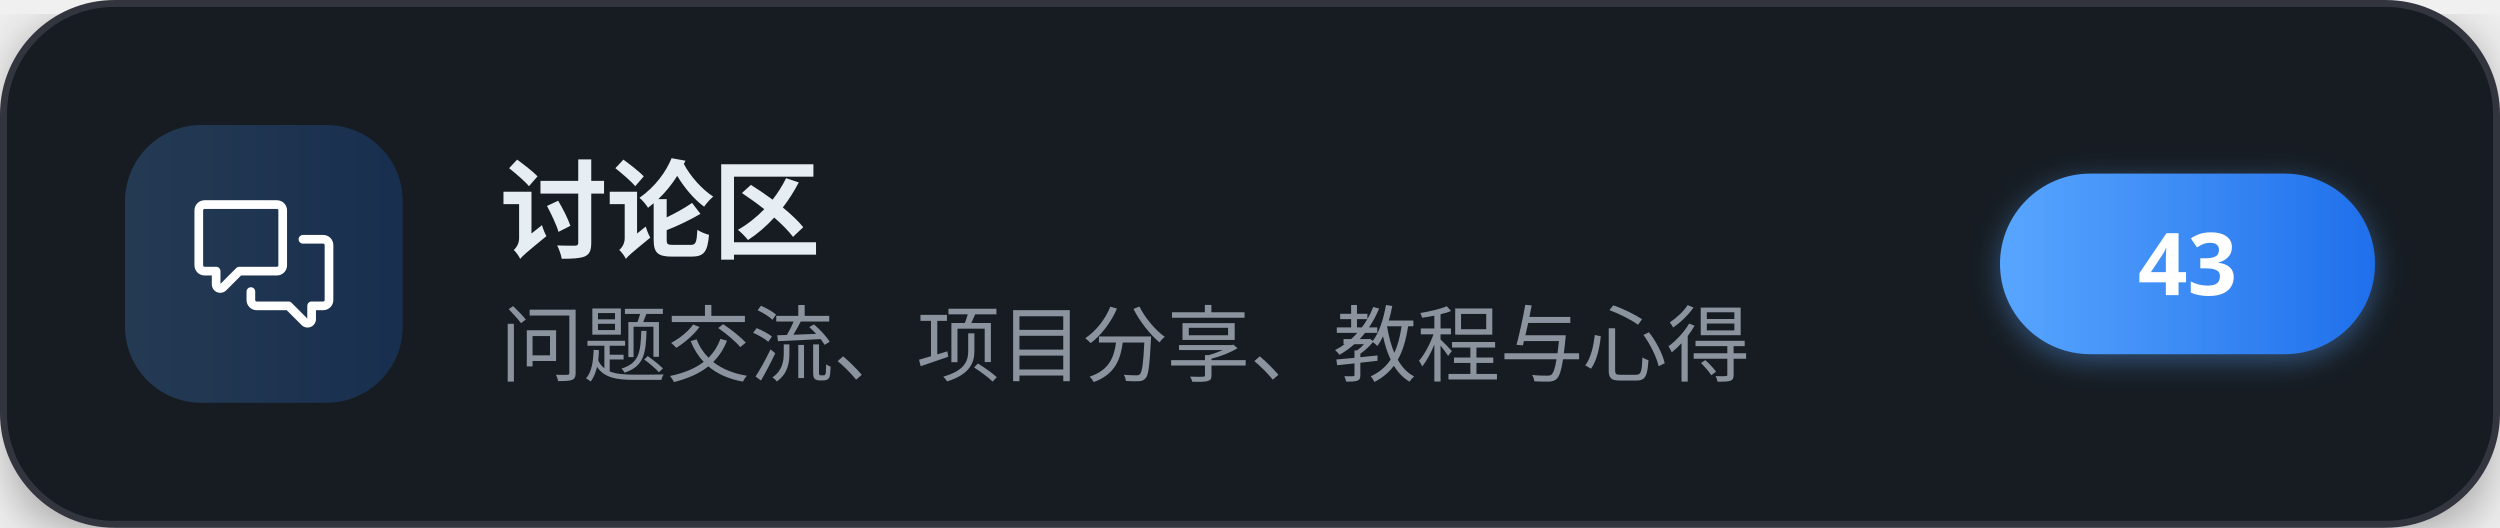
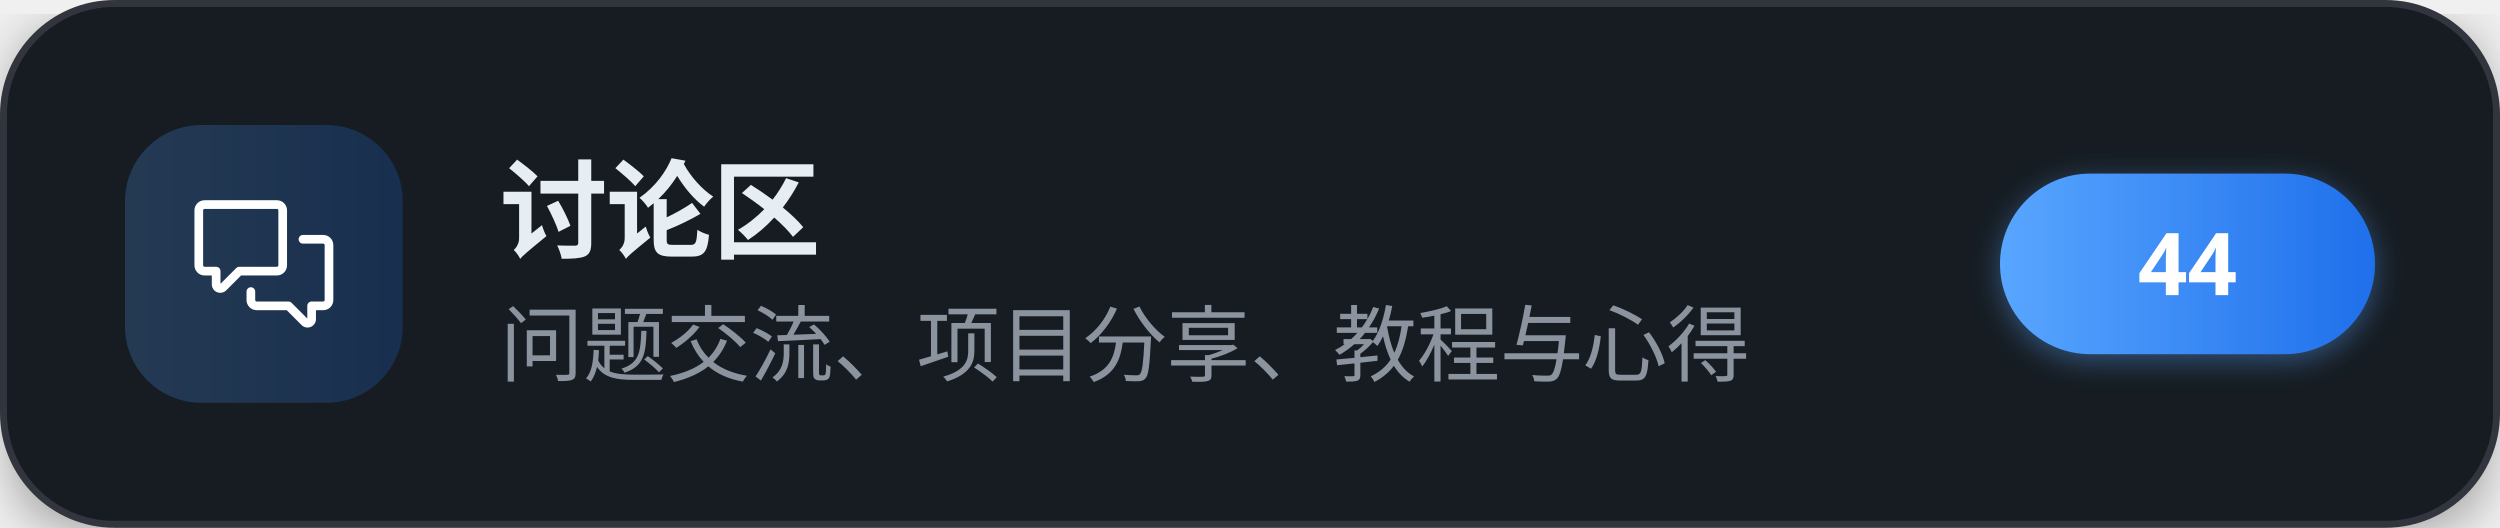
<svg xmlns="http://www.w3.org/2000/svg" width="360" height="76" viewBox="0 0 360 76" role="img" aria-label="讨论区">
  <defs>
    <linearGradient id="brand" x1="0" y1="0" x2="1" y2="0">
      <stop offset="0" stop-color="#58a6ff" />
      <stop offset="1" stop-color="#1f6feb" />
    </linearGradient>
    <filter id="cardShadow" x="-20%" y="-20%" width="140%" height="140%">
      <feDropShadow dx="0" dy="2" stdDeviation="4" flood-color="#000000" flood-opacity="0.35" />
    </filter>
    <filter id="pillShadow" x="-30%" y="-30%" width="160%" height="160%">
      <feDropShadow dx="0" dy="1" stdDeviation="2" flood-color="#58a6ff" flood-opacity="0.4" />
    </filter>
  </defs>
  <g filter="url(#cardShadow)">
    <rect x="0.5" y="0.5" width="359" height="75" rx="16" fill="#161b22" stroke="#30363d" stroke-width="1" />
  </g>
  <rect x="18" y="18" width="40" height="40" rx="11" fill="url(#brand)" fill-opacity="0.22" />
  <g transform="translate(28,28) scale(0.83333)" fill="#ffffff">
    <path d="M1.75 1h12.5c.966 0 1.75.784 1.75 1.75v9.5A1.75 1.75 0 0 1 14.25 14H8.061l-2.574 2.573A1.458 1.458 0 0 1 3 15.543V14H1.75A1.75 1.75 0 0 1 0 12.25v-9.5C0 1.784.784 1 1.75 1ZM1.5 2.75v9.5c0 .138.112.25.25.25h2a.75.75 0 0 1 .75.75v2.19l2.72-2.72a.749.749 0 0 1 .53-.22h6.5a.25.25 0 0 0 .25-.25v-9.5a.25.25 0 0 0-.25-.25H1.75a.25.25 0 0 0-.25.25Z" />
    <path d="M22.5 8.75a.25.25 0 0 0-.25-.25h-3.5a.75.75 0 0 1 0-1.5h3.5c.966 0 1.75.784 1.75 1.75v9.5A1.75 1.75 0 0 1 22.25 20H21v1.543a1.457 1.457 0 0 1-2.487 1.03L15.939 20H10.75A1.75 1.75 0 0 1 9 18.25v-1.465a.75.75 0 0 1 1.5 0v1.465c0 .138.112.25.25.25h5.5a.75.75 0 0 1 .53.22l2.72 2.72v-2.19a.75.75 0 0 1 .75-.75h2a.25.25 0 0 0 .25-.25v-9.5Z" />
  </g>
  <text x="72" y="36" font-family="'PingFang SC','Microsoft YaHei','Noto Sans SC','Segoe UI',sans-serif" font-size="15.5" font-weight="700" letter-spacing="-0.2" fill="#e6edf3">讨论区</text>
  <text x="72" y="54" font-family="'PingFang SC','Microsoft YaHei','Noto Sans SC','Segoe UI',sans-serif" font-size="12" fill="#8b949e">问题交流、项目分享、教程与心得</text>
  <g filter="url(#pillShadow)">
    <rect x="288" y="25" width="54" height="26" rx="13" fill="url(#brand)" />
  </g>
-   <text x="315" y="42.5" text-anchor="middle" font-family="'PingFang SC','Microsoft YaHei','Noto Sans SC','Segoe UI',sans-serif" font-size="12.5" font-weight="700" fill="#ffffff">43</text>
+   <text x="315" y="42.5" text-anchor="middle" font-family="'PingFang SC','Microsoft YaHei','Noto Sans SC','Segoe UI',sans-serif" font-size="12.5" font-weight="700" fill="#ffffff">44</text>
</svg>
